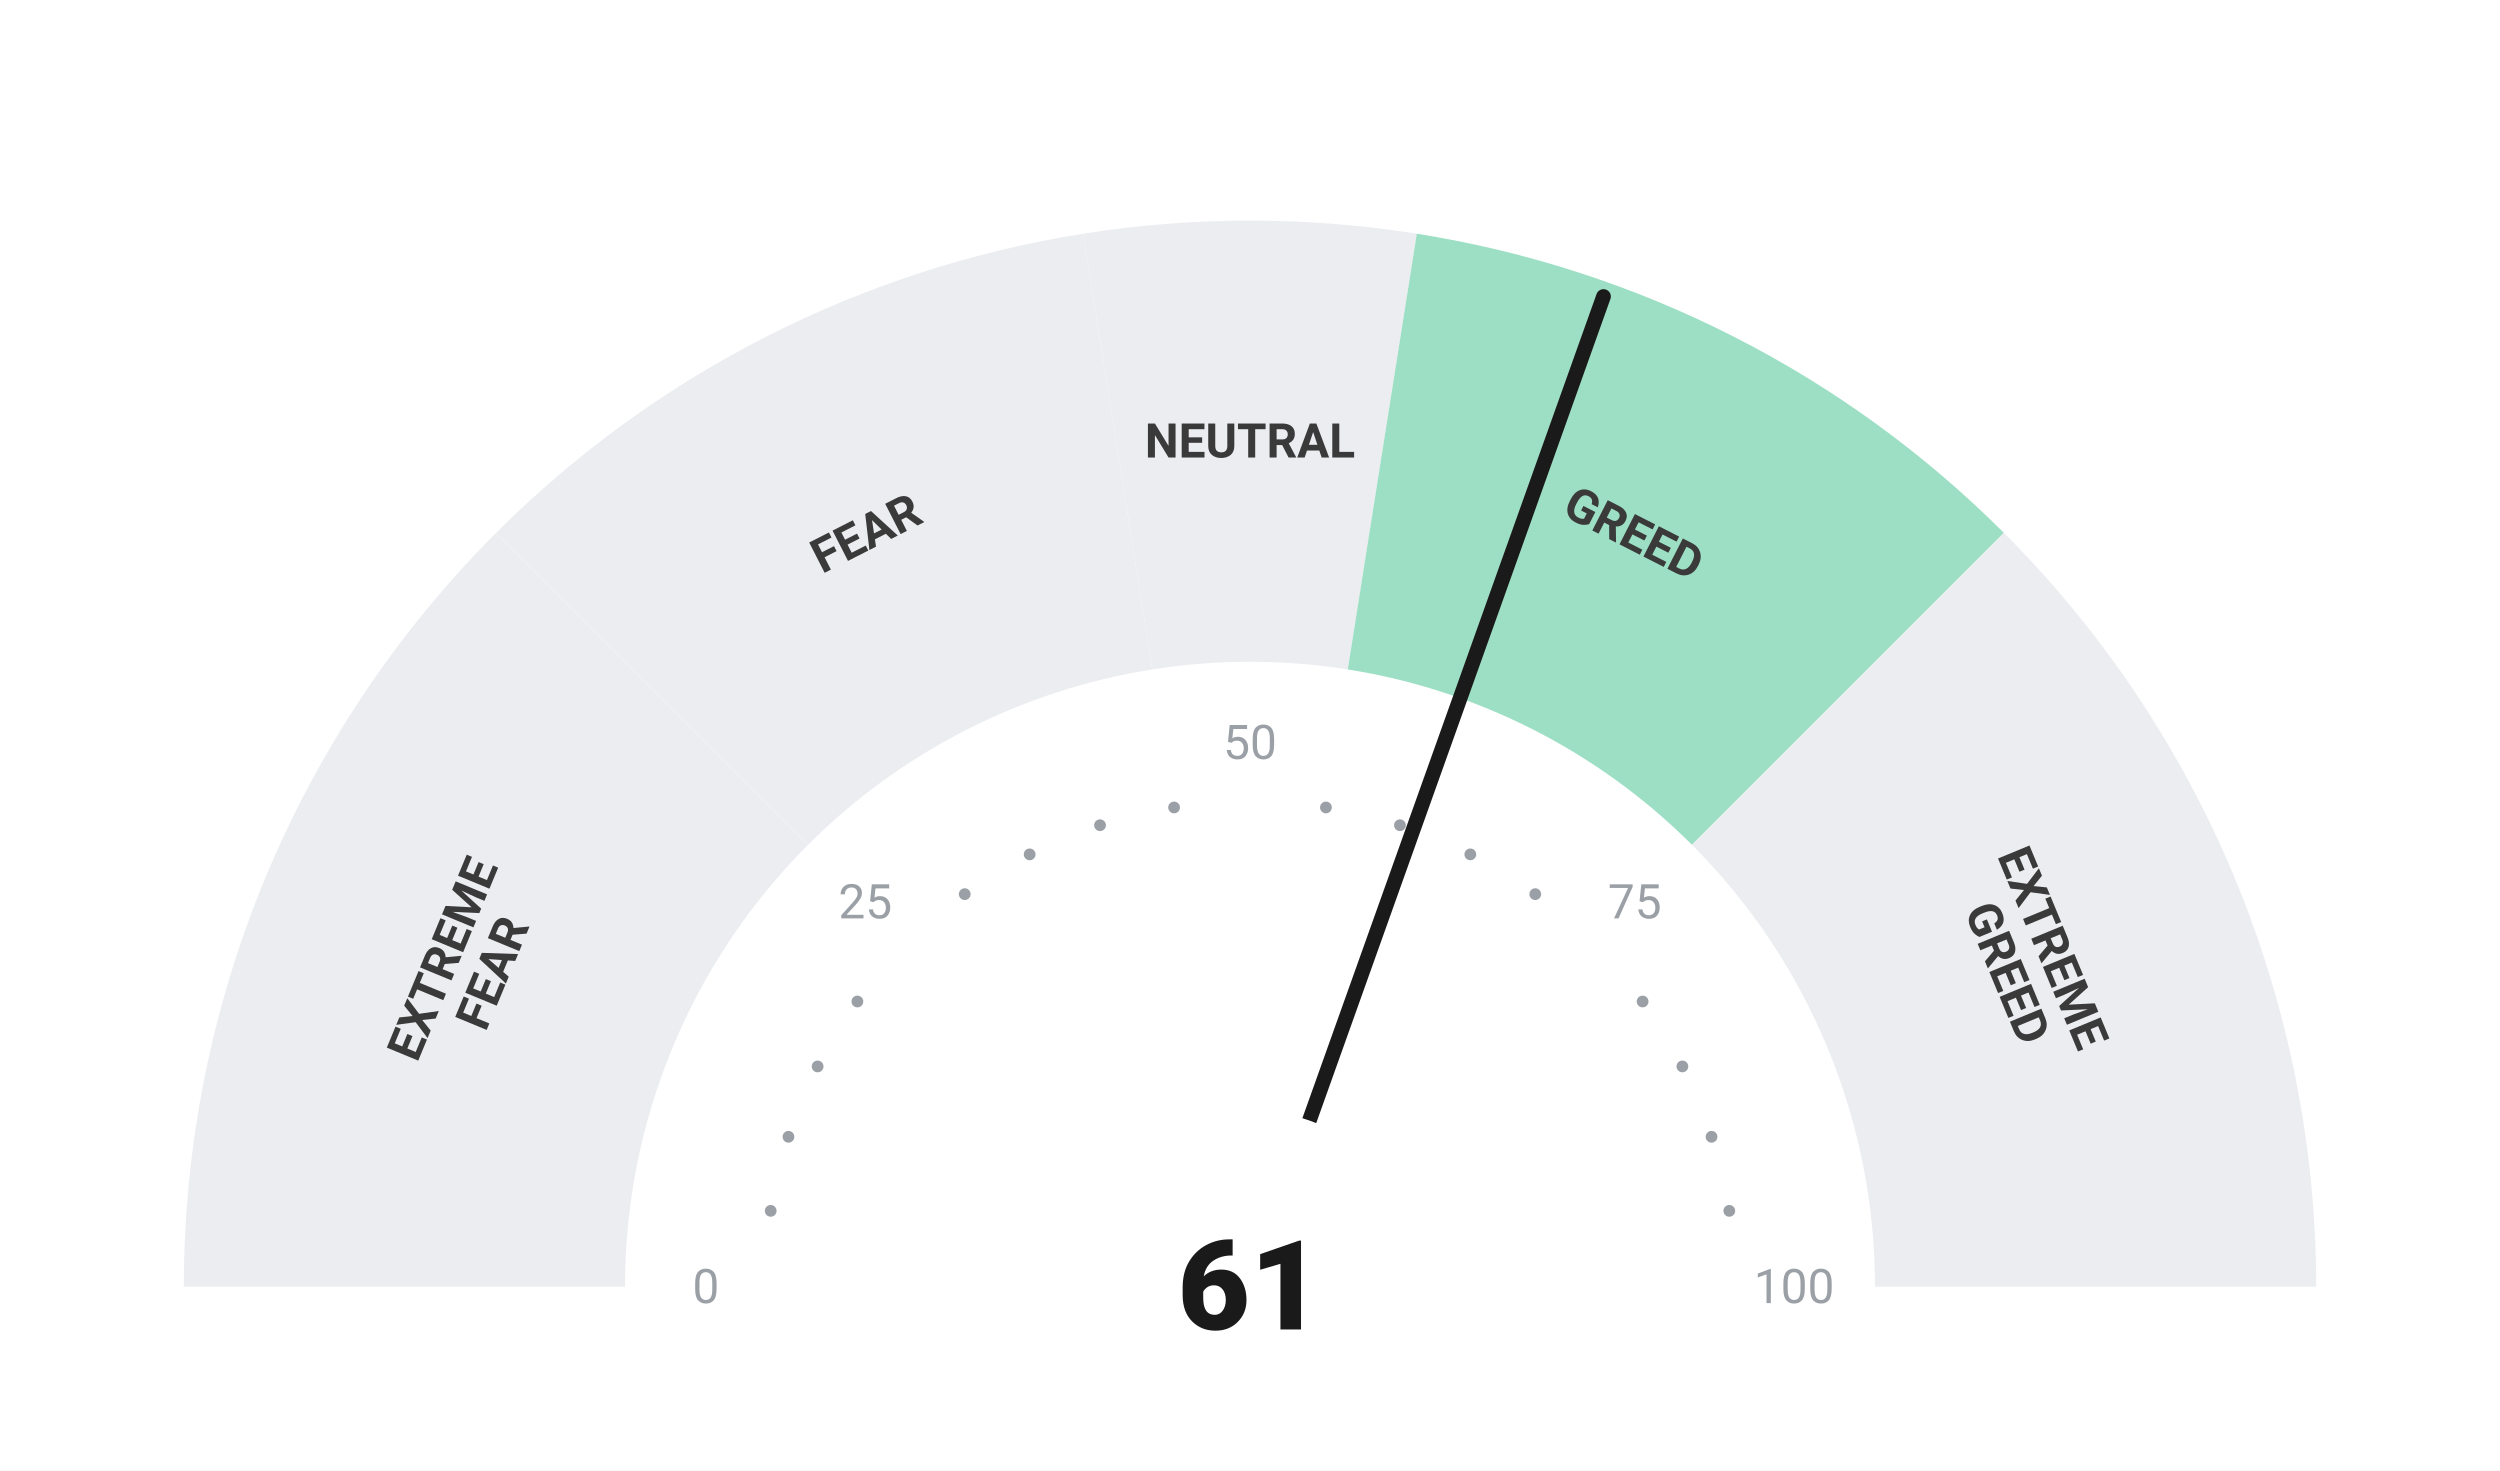
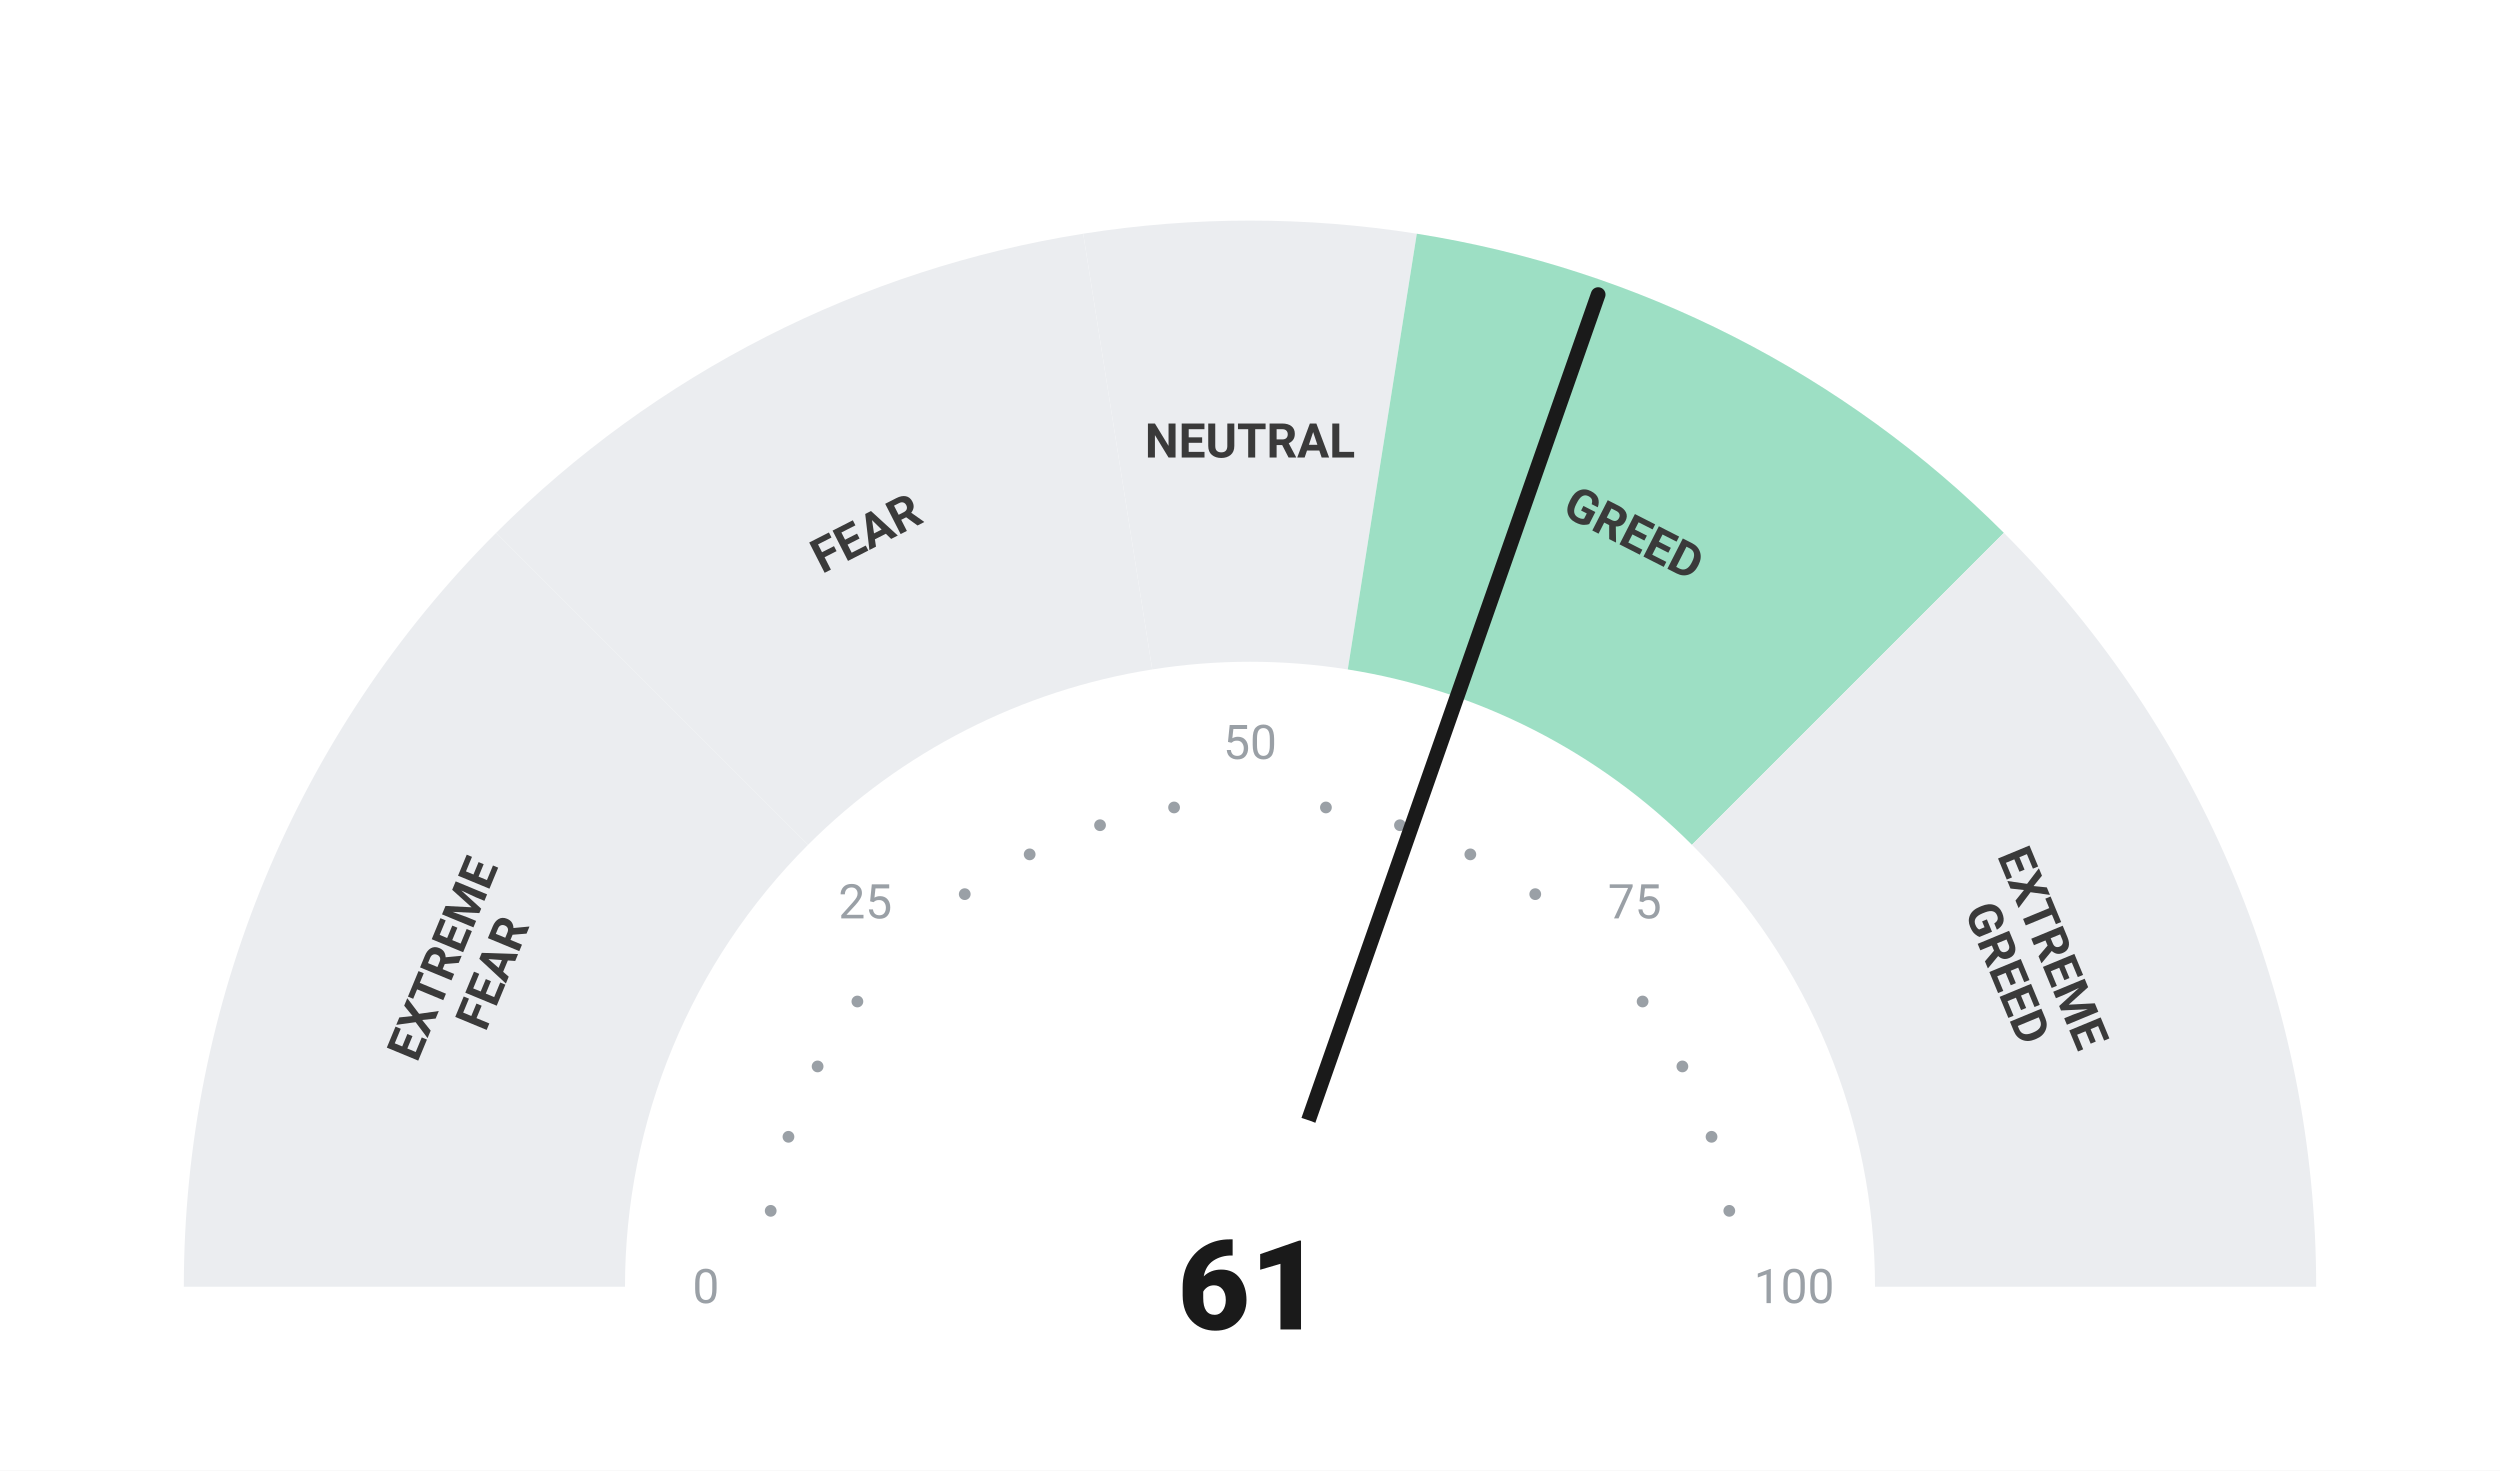
<svg xmlns="http://www.w3.org/2000/svg" viewBox="0 0 680 400" width="680" height="400">
  <rect width="680" height="400" fill="#ffffff" />
  <path d="M 50.00 350.00 A 290 290 0 0 1 134.94 144.94 L 219.79 229.79 A 170 170 0 0 0 170.00 350.00 Z" fill="#ebedf0" />
  <path d="M 134.94 144.94 A 290 290 0 0 1 294.63 63.57 L 313.41 182.09 A 170 170 0 0 0 219.79 229.79 Z" fill="#ebedf0" />
  <path d="M 294.63 63.57 A 290 290 0 0 1 385.37 63.57 L 366.59 182.09 A 170 170 0 0 0 313.41 182.09 Z" fill="#ebedf0" />
  <path d="M 385.37 63.57 A 290 290 0 0 1 545.06 144.94 L 460.21 229.79 A 170 170 0 0 0 366.59 182.09 Z" fill="#9DDFC4" />
  <path d="M 545.06 144.94 A 290 290 0 0 1 630.00 350.00 L 510.00 350.00 A 170 170 0 0 0 460.21 229.79 Z" fill="#ebedf0" />
  <circle cx="209.63" cy="329.35" r="1.6" fill="#9aa0a6" />
  <circle cx="214.46" cy="309.21" r="1.6" fill="#9aa0a6" />
  <circle cx="222.39" cy="290.07" r="1.6" fill="#9aa0a6" />
  <circle cx="233.21" cy="272.41" r="1.6" fill="#9aa0a6" />
  <circle cx="262.41" cy="243.21" r="1.6" fill="#9aa0a6" />
  <circle cx="280.07" cy="232.39" r="1.6" fill="#9aa0a6" />
  <circle cx="299.21" cy="224.46" r="1.6" fill="#9aa0a6" />
  <circle cx="319.35" cy="219.63" r="1.6" fill="#9aa0a6" />
  <circle cx="360.65" cy="219.63" r="1.6" fill="#9aa0a6" />
  <circle cx="380.79" cy="224.46" r="1.6" fill="#9aa0a6" />
  <circle cx="399.93" cy="232.39" r="1.6" fill="#9aa0a6" />
  <circle cx="417.59" cy="243.21" r="1.6" fill="#9aa0a6" />
  <circle cx="446.79" cy="272.41" r="1.6" fill="#9aa0a6" />
  <circle cx="457.61" cy="290.07" r="1.6" fill="#9aa0a6" />
  <circle cx="465.54" cy="309.21" r="1.6" fill="#9aa0a6" />
  <circle cx="470.37" cy="329.35" r="1.6" fill="#9aa0a6" />
  <text x="192.00" y="350.00" text-anchor="middle" dominant-baseline="central" font-family="-apple-system, BlinkMacSystemFont, 'Segoe UI', Roboto, sans-serif" font-size="13" font-weight="400" fill="#9aa0a6">0</text>
  <text x="235.35" y="245.35" text-anchor="middle" dominant-baseline="central" font-family="-apple-system, BlinkMacSystemFont, 'Segoe UI', Roboto, sans-serif" font-size="13" font-weight="400" fill="#9aa0a6">25</text>
  <text x="340.00" y="202.00" text-anchor="middle" dominant-baseline="central" font-family="-apple-system, BlinkMacSystemFont, 'Segoe UI', Roboto, sans-serif" font-size="13" font-weight="400" fill="#9aa0a6">50</text>
  <text x="444.65" y="245.35" text-anchor="middle" dominant-baseline="central" font-family="-apple-system, BlinkMacSystemFont, 'Segoe UI', Roboto, sans-serif" font-size="13" font-weight="400" fill="#9aa0a6">75</text>
  <text x="488.00" y="350.00" text-anchor="middle" dominant-baseline="central" font-family="-apple-system, BlinkMacSystemFont, 'Segoe UI', Roboto, sans-serif" font-size="13" font-weight="400" fill="#9aa0a6">100</text>
  <text transform="rotate(-67.50 127.51 261.98)" x="127.51" y="261.98" text-anchor="middle" dominant-baseline="central" font-family="-apple-system, BlinkMacSystemFont, 'Segoe UI', Roboto, sans-serif" font-size="13" font-weight="700" fill="#3a3a3a">
    <tspan x="127.51" dy="-7">EXTREME</tspan>
    <tspan x="127.51" dy="14">FEAR</tspan>
  </text>
  <text transform="rotate(-27.00 235.58 145.07)" x="235.58" y="145.07" text-anchor="middle" dominant-baseline="central" font-family="-apple-system, BlinkMacSystemFont, 'Segoe UI', Roboto, sans-serif" font-size="13" font-weight="700" fill="#3a3a3a">
    <tspan x="235.58" dy="0">FEAR</tspan>
  </text>
  <text transform="rotate(0.00 340.00 120.00)" x="340.00" y="120.00" text-anchor="middle" dominant-baseline="central" font-family="-apple-system, BlinkMacSystemFont, 'Segoe UI', Roboto, sans-serif" font-size="13" font-weight="700" fill="#3a3a3a">
    <tspan x="340.00" dy="0">NEUTRAL</tspan>
  </text>
  <text transform="rotate(27.00 444.42 145.07)" x="444.42" y="145.07" text-anchor="middle" dominant-baseline="central" font-family="-apple-system, BlinkMacSystemFont, 'Segoe UI', Roboto, sans-serif" font-size="13" font-weight="700" fill="#3a3a3a">
    <tspan x="444.42" dy="0">GREED</tspan>
  </text>
  <text transform="rotate(67.50 552.49 261.98)" x="552.49" y="261.98" text-anchor="middle" dominant-baseline="central" font-family="-apple-system, BlinkMacSystemFont, 'Segoe UI', Roboto, sans-serif" font-size="13" font-weight="700" fill="#3a3a3a">
    <tspan x="552.49" dy="-7">EXTREME</tspan>
    <tspan x="552.49" dy="14">GREED</tspan>
  </text>
-   <line x1="340" y1="350" x2="436.15" y2="80.65" stroke="#1a1a1a" stroke-width="4" stroke-linecap="round" />
+   <line x1="340" y1="350" x2="434.70" y2="80.13" stroke="#1a1a1a" stroke-width="4" stroke-linecap="round" />
  <circle cx="340" cy="350" r="48" fill="#ffffff" />
  <text x="340" y="350" text-anchor="middle" dominant-baseline="central" font-family="-apple-system, BlinkMacSystemFont, 'Segoe UI', Roboto, sans-serif" font-size="34" font-weight="800" fill="#1a1a1a">61</text>
</svg>
